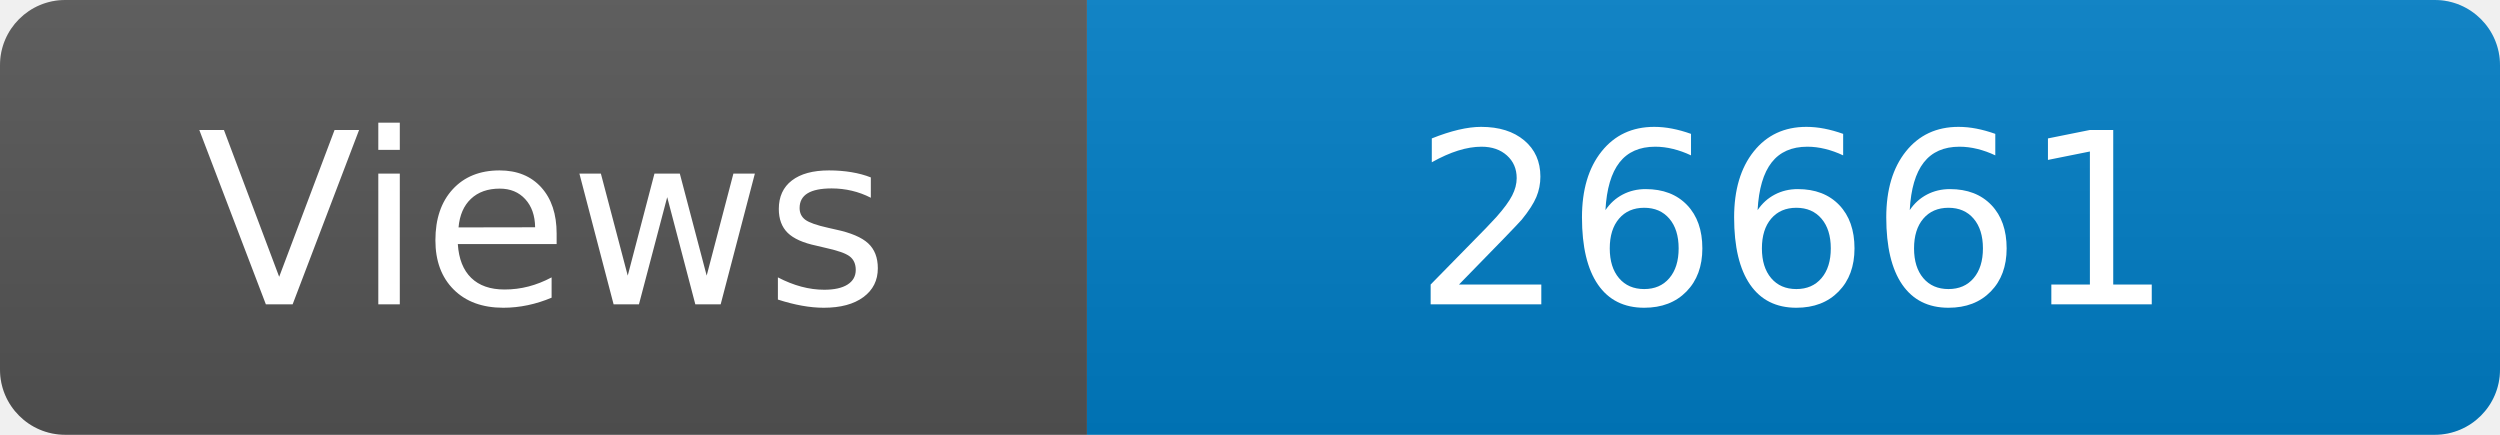
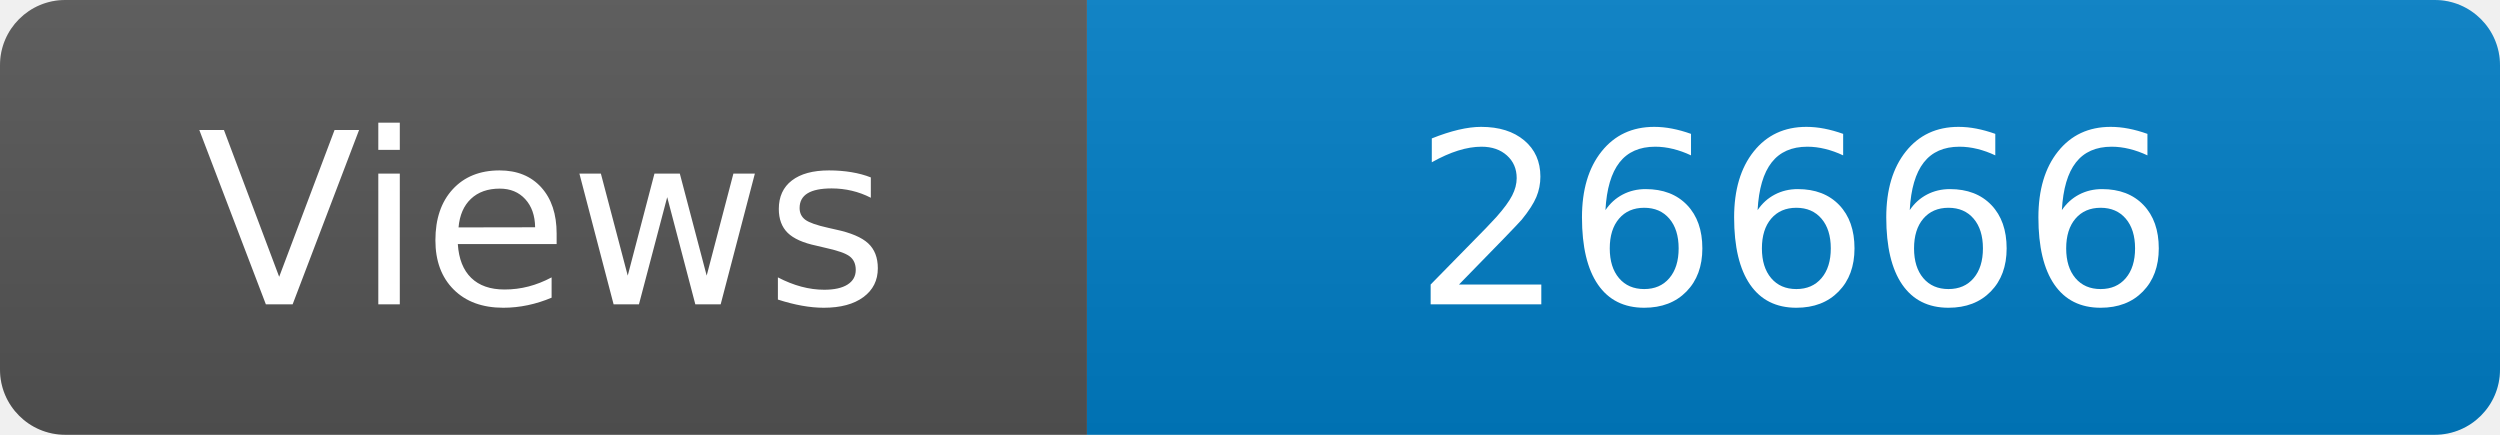
<svg xmlns="http://www.w3.org/2000/svg" width="115" height="20" role="img" aria-label="Maintained?: yes">
  <linearGradient id="s" x2="0" y2="100%">
    <stop offset="0" stop-color="#bbb" stop-opacity=".1" />
    <stop offset="1" stop-opacity=".1" />
  </linearGradient>
  <clipPath id="r">
    <rect width="115" height="20" rx="3" fill="#fff" />
  </clipPath>
  <g clip-path="url(#r)">
    <rect width="50" height="20" fill="#555" />
    <rect x="50" width="160" height="20" fill="#007ec6" />
    <rect width="115" height="20" fill="url(#s)" />
  </g>
  <g fill="#fff" text-anchor="middle" font-family="Verdana,Geneva,DejaVu Sans,sans-serif" font-size="110">
    <text x="250" y="140" transform="scale(.1)" fill="#fff">Views</text>
-     <text x="825" y="140" transform="scale(.1)" fill="#fff">26661</text>
+     <text x="825" y="140" transform="scale(.1)" fill="#fff">26666</text>
  </g>
</svg>
